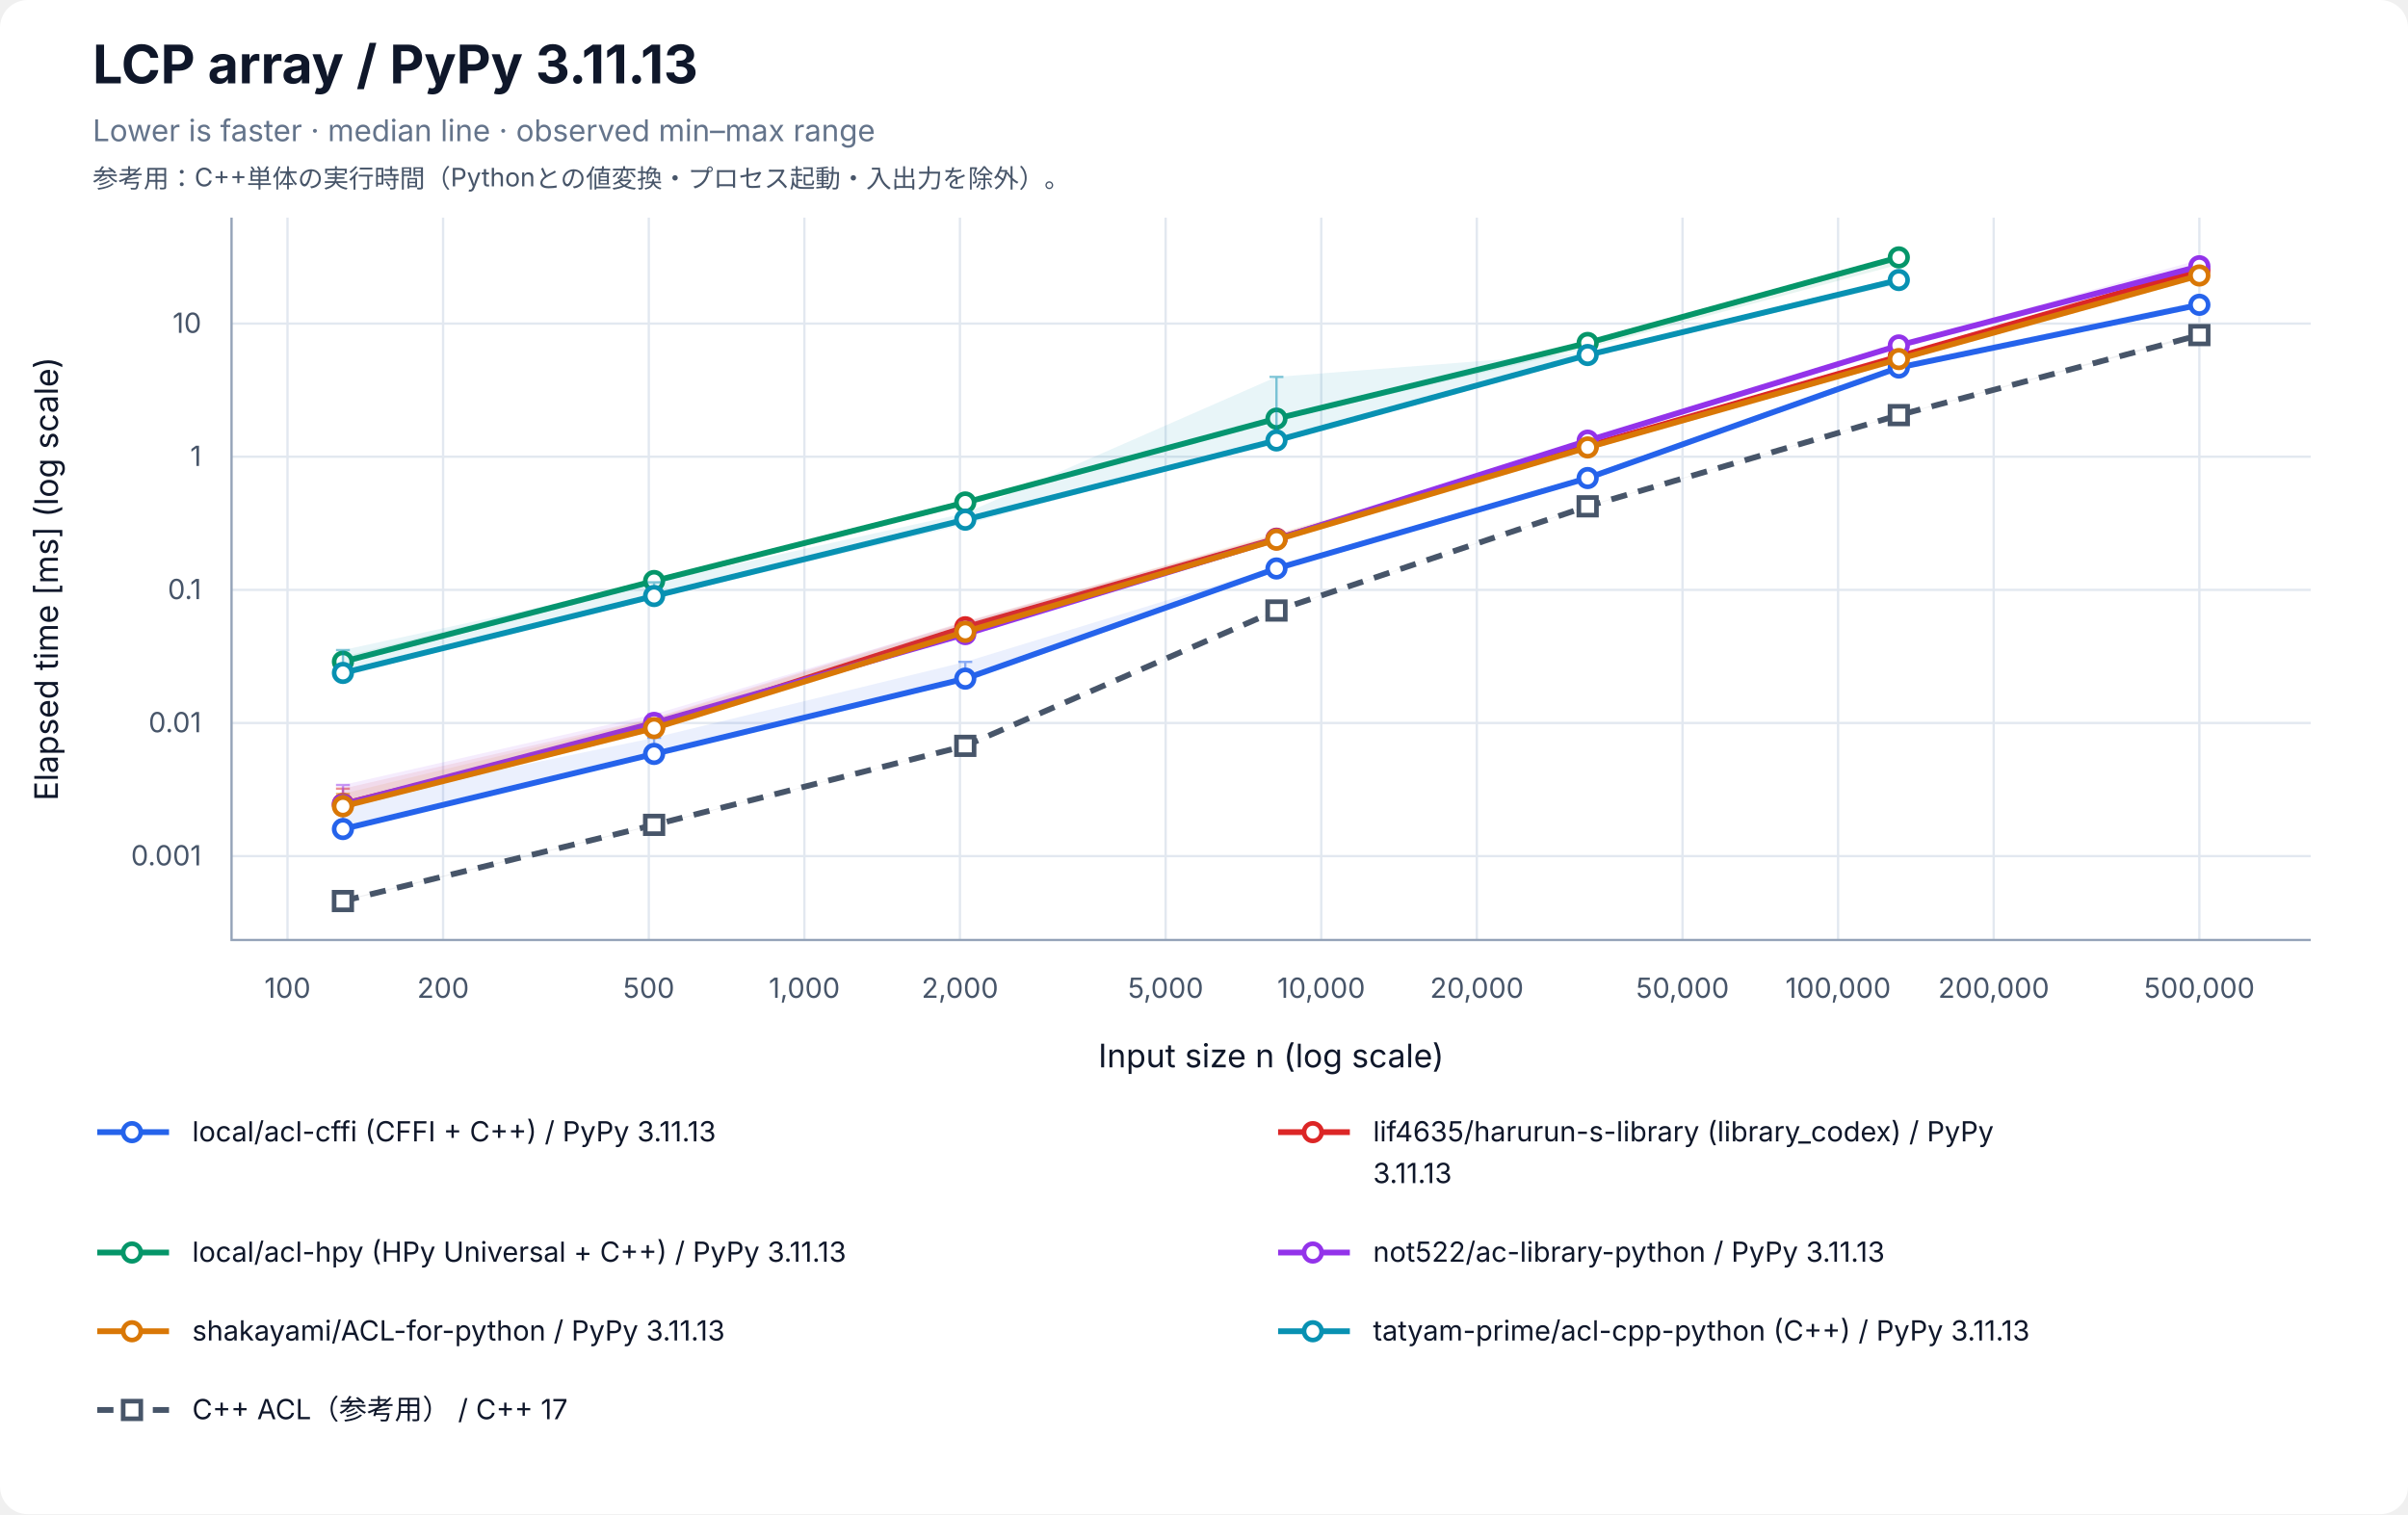
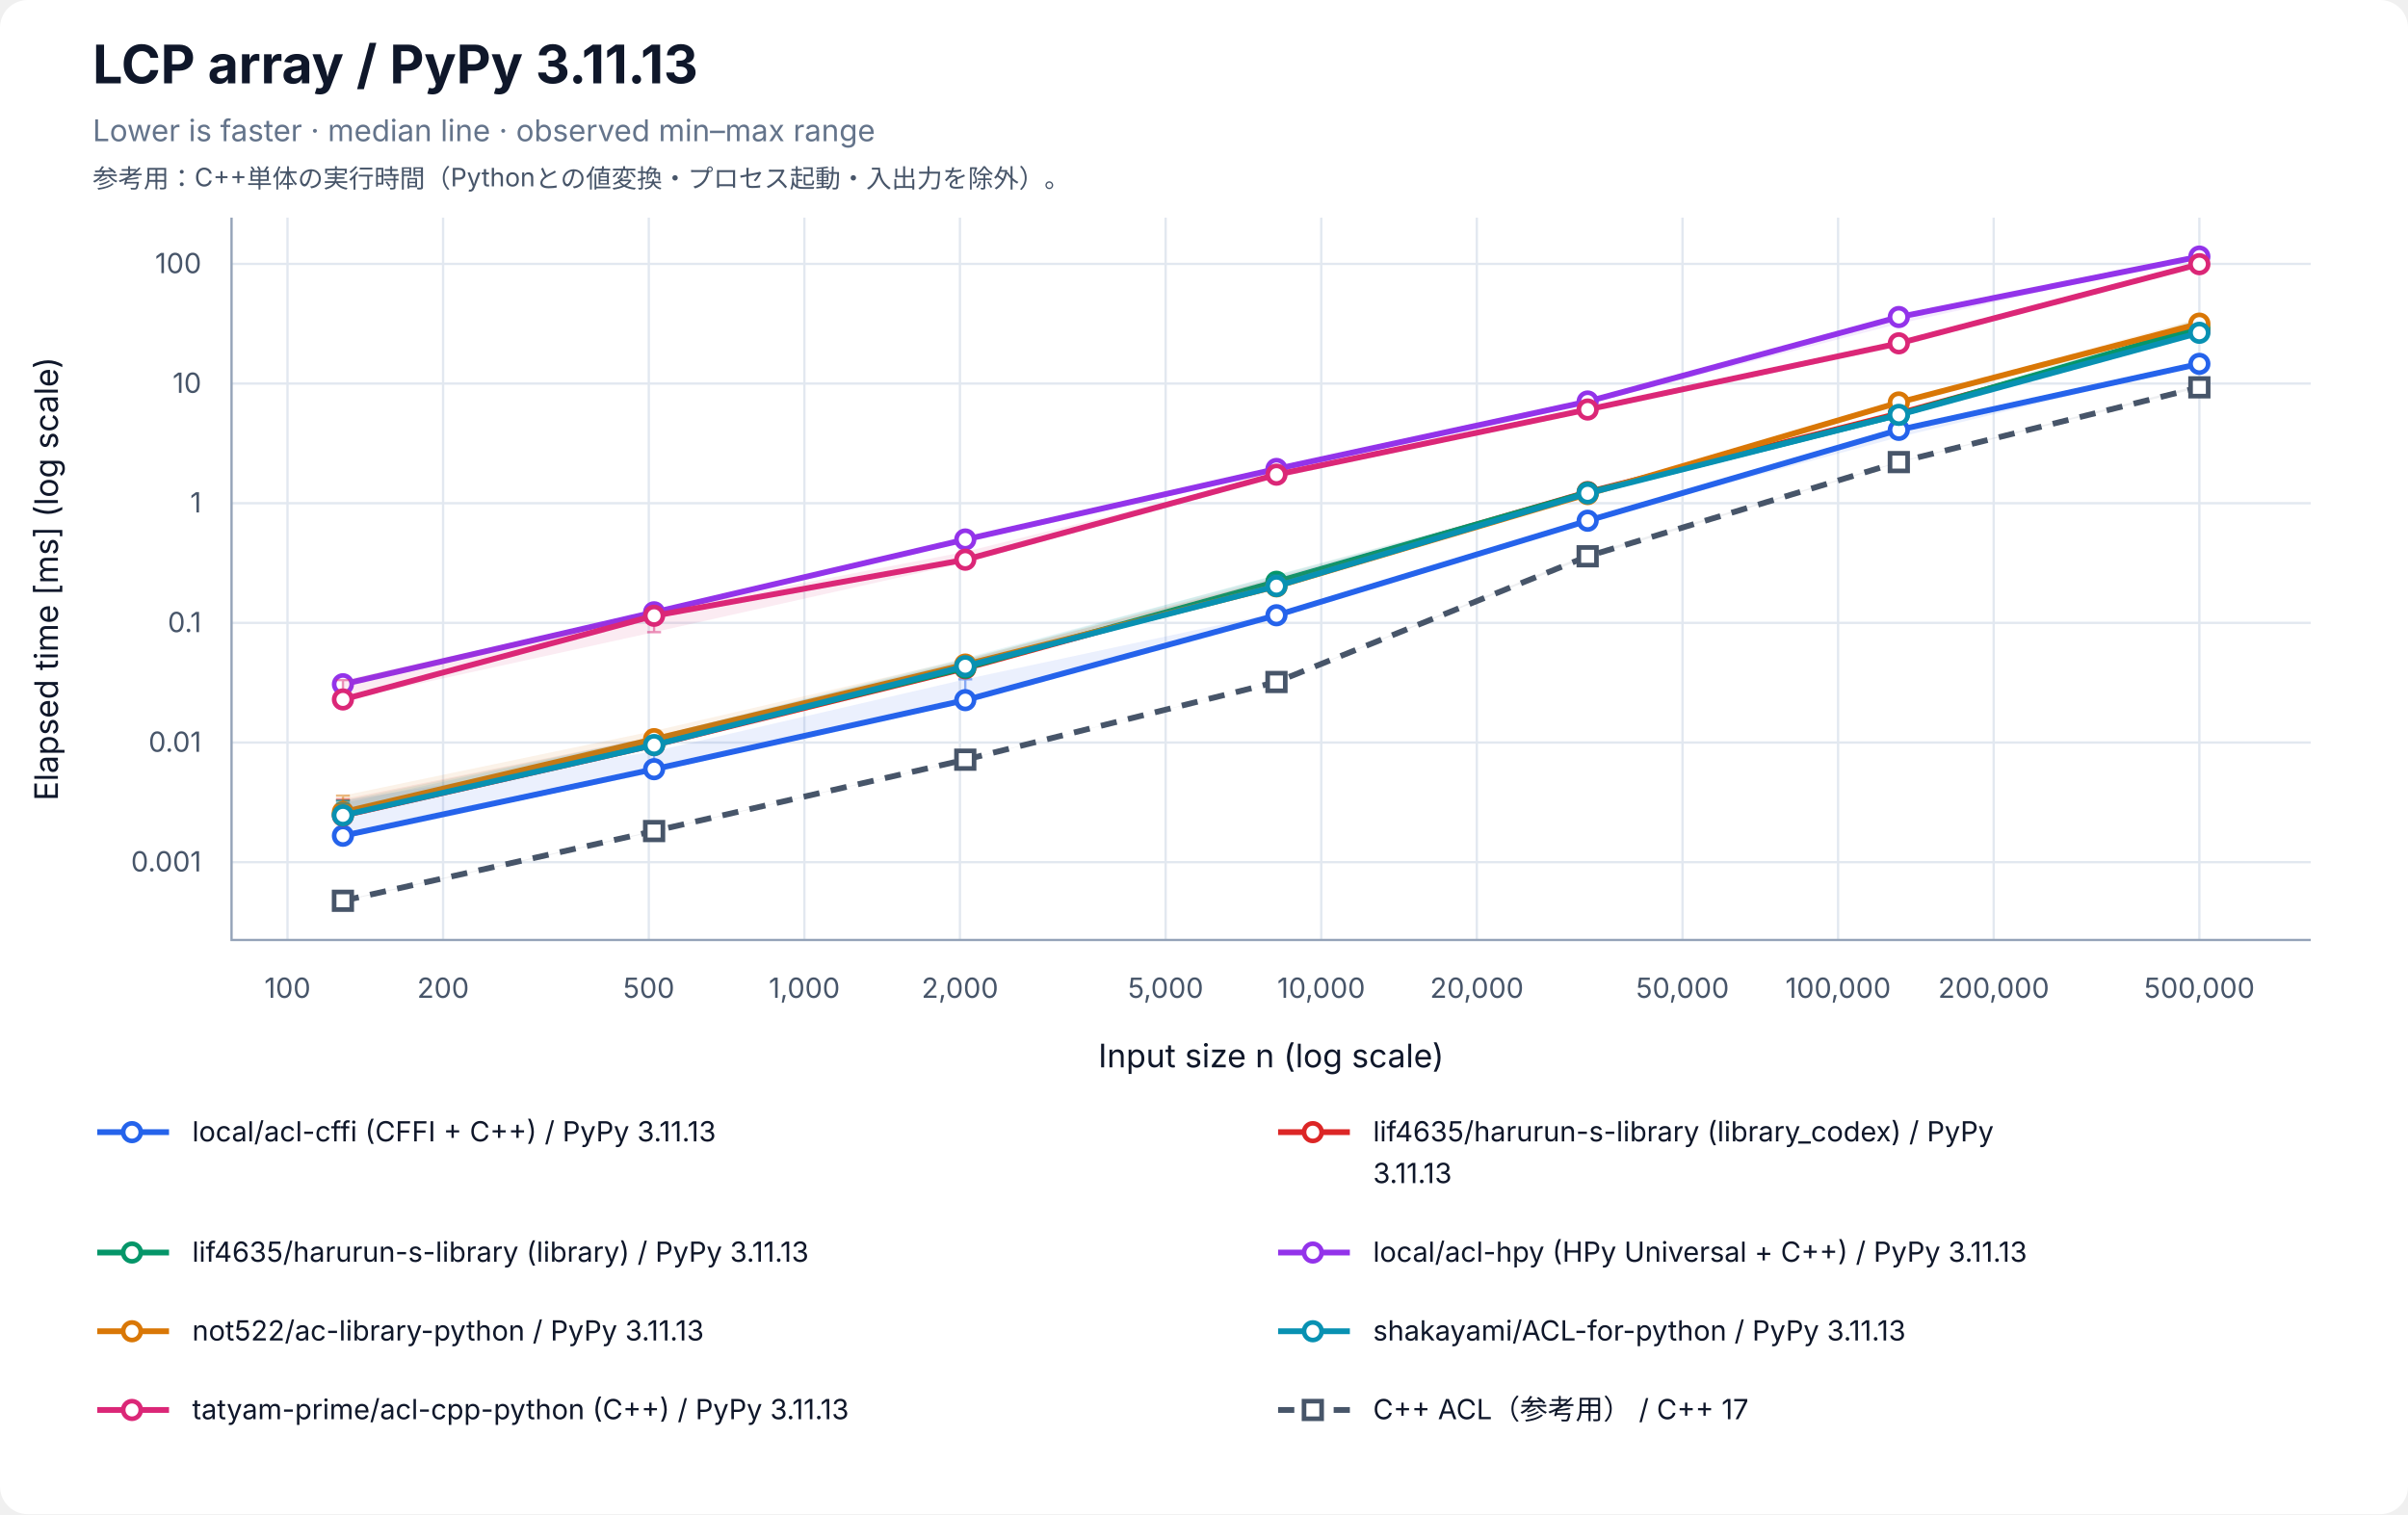
<svg xmlns="http://www.w3.org/2000/svg" width="1040" height="654" viewBox="0 0 1040 654" role="img" aria-labelledby="title desc">
  <rect width="100%" height="100%" rx="12" fill="white" />
  <g font-family="-apple-system, BlinkMacSystemFont, Segoe UI, sans-serif" fill="#0f172a">
    <text x="40" y="36" font-size="23" font-weight="700">LCP array / PyPy 3.11.13</text>
    <text x="40" y="61" font-size="13" fill="#64748b">Lower is faster · median line · observed min–max range</text>
    <text x="40" y="81" font-size="11" fill="#475569">参考用：C++単体の実行時間（Pythonとの値変換・プロセス起動・入出力を除外）。</text>
    <line x1="124.17" y1="94" x2="124.17" y2="406" stroke="#e2e8f0" />
    <text x="124.17" y="431" font-size="12" text-anchor="middle" fill="#475569">100</text>
    <line x1="191.37" y1="94" x2="191.37" y2="406" stroke="#e2e8f0" />
    <text x="191.37" y="431" font-size="12" text-anchor="middle" fill="#475569">200</text>
    <line x1="280.21" y1="94" x2="280.21" y2="406" stroke="#e2e8f0" />
    <text x="280.21" y="431" font-size="12" text-anchor="middle" fill="#475569">500</text>
    <line x1="347.40" y1="94" x2="347.40" y2="406" stroke="#e2e8f0" />
    <text x="347.40" y="431" font-size="12" text-anchor="middle" fill="#475569">1,000</text>
    <line x1="414.60" y1="94" x2="414.60" y2="406" stroke="#e2e8f0" />
    <text x="414.60" y="431" font-size="12" text-anchor="middle" fill="#475569">2,000</text>
    <line x1="503.43" y1="94" x2="503.43" y2="406" stroke="#e2e8f0" />
    <text x="503.43" y="431" font-size="12" text-anchor="middle" fill="#475569">5,000</text>
    <line x1="570.63" y1="94" x2="570.63" y2="406" stroke="#e2e8f0" />
    <text x="570.63" y="431" font-size="12" text-anchor="middle" fill="#475569">10,000</text>
    <line x1="637.83" y1="94" x2="637.83" y2="406" stroke="#e2e8f0" />
    <text x="637.83" y="431" font-size="12" text-anchor="middle" fill="#475569">20,000</text>
    <line x1="726.66" y1="94" x2="726.66" y2="406" stroke="#e2e8f0" />
    <text x="726.66" y="431" font-size="12" text-anchor="middle" fill="#475569">50,000</text>
    <line x1="793.86" y1="94" x2="793.86" y2="406" stroke="#e2e8f0" />
    <text x="793.86" y="431" font-size="12" text-anchor="middle" fill="#475569">100,000</text>
    <line x1="861.06" y1="94" x2="861.06" y2="406" stroke="#e2e8f0" />
    <text x="861.06" y="431" font-size="12" text-anchor="middle" fill="#475569">200,000</text>
    <line x1="949.89" y1="94" x2="949.89" y2="406" stroke="#e2e8f0" />
    <text x="949.89" y="431" font-size="12" text-anchor="middle" fill="#475569">500,000</text>
-     <line x1="100" y1="369.78" x2="998" y2="369.78" stroke="#e2e8f0" />
-     <text x="87" y="373.78" font-size="12" text-anchor="end" fill="#475569">0.001</text>
-     <line x1="100" y1="312.28" x2="998" y2="312.28" stroke="#e2e8f0" />
-     <text x="87" y="316.28" font-size="12" text-anchor="end" fill="#475569">0.01</text>
-     <line x1="100" y1="254.78" x2="998" y2="254.78" stroke="#e2e8f0" />
-     <text x="87" y="258.78" font-size="12" text-anchor="end" fill="#475569">0.1</text>
-     <line x1="100" y1="197.27" x2="998" y2="197.27" stroke="#e2e8f0" />
-     <text x="87" y="201.27" font-size="12" text-anchor="end" fill="#475569">1</text>
-     <line x1="100" y1="139.77" x2="998" y2="139.77" stroke="#e2e8f0" />
-     <text x="87" y="143.77" font-size="12" text-anchor="end" fill="#475569">10</text>
+     <line x1="100" y1="372.40" x2="998" y2="372.40" stroke="#e2e8f0" />
+     <text x="87" y="376.40" font-size="12" text-anchor="end" fill="#475569">0.001</text>
+     <line x1="100" y1="320.72" x2="998" y2="320.72" stroke="#e2e8f0" />
+     <text x="87" y="324.72" font-size="12" text-anchor="end" fill="#475569">0.01</text>
+     <line x1="100" y1="269.03" x2="998" y2="269.03" stroke="#e2e8f0" />
+     <text x="87" y="273.03" font-size="12" text-anchor="end" fill="#475569">0.1</text>
+     <line x1="100" y1="217.35" x2="998" y2="217.35" stroke="#e2e8f0" />
+     <text x="87" y="221.35" font-size="12" text-anchor="end" fill="#475569">1</text>
+     <line x1="100" y1="165.67" x2="998" y2="165.67" stroke="#e2e8f0" />
+     <text x="87" y="169.67" font-size="12" text-anchor="end" fill="#475569">10</text>
+     <line x1="100" y1="113.99" x2="998" y2="113.99" stroke="#e2e8f0" />
+     <text x="87" y="117.99" font-size="12" text-anchor="end" fill="#475569">100</text>
    <path d="M100 94 V406 H998" fill="none" stroke="#94a3b8" />
    <text x="549" y="461" font-size="14" text-anchor="middle">Input size n (log scale)</text>
    <text transform="translate(25 250) rotate(-90)" font-size="14" text-anchor="middle">Elapsed time [ms] (log scale)</text>
-     <polygon points="148.11,346.54 282.50,318.67 416.90,285.88 551.30,244.83 685.70,206.06 820.09,157.44 949.89,130.05 949.89,131.94 820.09,160.08 685.70,206.79 551.30,245.66 416.90,293.70 282.50,325.73 148.11,358.17" fill="#2563eb" fill-opacity="0.09" />
-     <path d="M148.11,346.54 V358.17 M145.11,346.54 H151.11 M145.11,358.17 H151.11" stroke="#2563eb" stroke-opacity="0.5" fill="none" />
-     <path d="M282.50,318.67 V325.73 M279.50,318.67 H285.50 M279.50,325.73 H285.50" stroke="#2563eb" stroke-opacity="0.5" fill="none" />
-     <path d="M416.90,285.88 V293.70 M413.90,285.88 H419.90 M413.90,293.70 H419.90" stroke="#2563eb" stroke-opacity="0.5" fill="none" />
-     <path d="M551.30,244.83 V245.66 M548.30,244.83 H554.30 M548.30,245.66 H554.30" stroke="#2563eb" stroke-opacity="0.5" fill="none" />
-     <path d="M685.70,206.06 V206.79 M682.70,206.06 H688.70 M682.70,206.79 H688.70" stroke="#2563eb" stroke-opacity="0.5" fill="none" />
-     <path d="M820.09,157.44 V160.08 M817.09,157.44 H823.09 M817.09,160.08 H823.09" stroke="#2563eb" stroke-opacity="0.5" fill="none" />
-     <path d="M949.89,130.05 V131.94 M946.89,130.05 H952.89 M946.89,131.94 H952.89" stroke="#2563eb" stroke-opacity="0.5" fill="none" />
-     <polyline points="148.11,358.08 282.50,325.64 416.90,293.12 551.30,245.54 685.70,206.48 820.09,158.74 949.89,131.65" fill="none" stroke="#2563eb" stroke-width="2.5" />
-     <circle cx="148.11" cy="358.08" r="3.8" fill="white" stroke="#2563eb" stroke-width="2" />
-     <circle cx="282.50" cy="325.64" r="3.8" fill="white" stroke="#2563eb" stroke-width="2" />
-     <circle cx="416.90" cy="293.12" r="3.8" fill="white" stroke="#2563eb" stroke-width="2" />
-     <circle cx="551.30" cy="245.54" r="3.8" fill="white" stroke="#2563eb" stroke-width="2" />
-     <circle cx="685.70" cy="206.48" r="3.8" fill="white" stroke="#2563eb" stroke-width="2" />
-     <circle cx="820.09" cy="158.74" r="3.8" fill="white" stroke="#2563eb" stroke-width="2" />
-     <circle cx="949.89" cy="131.65" r="3.8" fill="white" stroke="#2563eb" stroke-width="2" />
-     <polygon points="148.11,340.64 282.50,310.02 416.90,268.31 551.30,230.93 685.70,192.06 820.09,153.24 949.89,114.20 949.89,119.81 820.09,154.14 685.70,192.96 551.30,232.83 416.90,272.68 282.50,314.31 148.11,347.39" fill="#dc2626" fill-opacity="0.09" />
-     <path d="M148.11,340.64 V347.39 M145.11,340.64 H151.11 M145.11,347.39 H151.11" stroke="#dc2626" stroke-opacity="0.5" fill="none" />
-     <path d="M282.50,310.02 V314.31 M279.50,310.02 H285.50 M279.50,314.31 H285.50" stroke="#dc2626" stroke-opacity="0.5" fill="none" />
-     <path d="M416.90,268.31 V272.68 M413.90,268.31 H419.90 M413.90,272.68 H419.90" stroke="#dc2626" stroke-opacity="0.5" fill="none" />
-     <path d="M551.30,230.93 V232.83 M548.30,230.93 H554.30 M548.30,232.83 H554.30" stroke="#dc2626" stroke-opacity="0.5" fill="none" />
-     <path d="M685.70,192.06 V192.96 M682.70,192.06 H688.70 M682.70,192.96 H688.70" stroke="#dc2626" stroke-opacity="0.5" fill="none" />
-     <path d="M820.09,153.24 V154.14 M817.09,153.24 H823.09 M817.09,154.14 H823.09" stroke="#dc2626" stroke-opacity="0.5" fill="none" />
-     <path d="M949.89,114.20 V119.81 M946.89,114.20 H952.89 M946.89,119.81 H952.89" stroke="#dc2626" stroke-opacity="0.5" fill="none" />
-     <polyline points="148.11,347.25 282.50,314.03 416.90,270.93 551.30,232.67 685.70,192.66 820.09,153.96 949.89,116.65" fill="none" stroke="#dc2626" stroke-width="2.5" />
-     <circle cx="148.11" cy="347.25" r="3.8" fill="white" stroke="#dc2626" stroke-width="2" />
-     <circle cx="282.50" cy="314.03" r="3.8" fill="white" stroke="#dc2626" stroke-width="2" />
-     <circle cx="416.90" cy="270.93" r="3.8" fill="white" stroke="#dc2626" stroke-width="2" />
-     <circle cx="551.30" cy="232.67" r="3.8" fill="white" stroke="#dc2626" stroke-width="2" />
-     <circle cx="685.70" cy="192.66" r="3.8" fill="white" stroke="#dc2626" stroke-width="2" />
-     <circle cx="820.09" cy="153.96" r="3.8" fill="white" stroke="#dc2626" stroke-width="2" />
-     <circle cx="949.89" cy="116.65" r="3.8" fill="white" stroke="#dc2626" stroke-width="2" />
-     <polygon points="148.11,283.74 282.50,249.96 416.90,216.79 551.30,180.67 685.70,147.25 820.09,110.71 820.09,114.26 685.70,150.37 551.30,181.77 416.90,217.47 282.50,251.23 148.11,285.83" fill="#059669" fill-opacity="0.09" />
-     <path d="M148.11,283.74 V285.83 M145.11,283.74 H151.11 M145.11,285.83 H151.11" stroke="#059669" stroke-opacity="0.5" fill="none" />
-     <path d="M282.50,249.96 V251.23 M279.50,249.96 H285.50 M279.50,251.23 H285.50" stroke="#059669" stroke-opacity="0.5" fill="none" />
-     <path d="M416.90,216.79 V217.47 M413.90,216.79 H419.90 M413.90,217.47 H419.90" stroke="#059669" stroke-opacity="0.5" fill="none" />
-     <path d="M551.30,180.67 V181.77 M548.30,180.67 H554.30 M548.30,181.77 H554.30" stroke="#059669" stroke-opacity="0.5" fill="none" />
-     <path d="M685.70,147.25 V150.37 M682.70,147.25 H688.70 M682.70,150.37 H688.70" stroke="#059669" stroke-opacity="0.5" fill="none" />
-     <path d="M820.09,110.71 V114.26 M817.09,110.71 H823.09 M817.09,114.26 H823.09" stroke="#059669" stroke-opacity="0.5" fill="none" />
-     <polyline points="148.11,285.79 282.50,250.95 416.90,217.03 551.30,180.82 685.70,148.13 820.09,111.18" fill="none" stroke="#059669" stroke-width="2.5" />
-     <circle cx="148.11" cy="285.79" r="3.8" fill="white" stroke="#059669" stroke-width="2" />
-     <circle cx="282.50" cy="250.95" r="3.8" fill="white" stroke="#059669" stroke-width="2" />
-     <circle cx="416.90" cy="217.03" r="3.8" fill="white" stroke="#059669" stroke-width="2" />
-     <circle cx="551.30" cy="180.82" r="3.8" fill="white" stroke="#059669" stroke-width="2" />
-     <circle cx="685.70" cy="148.13" r="3.8" fill="white" stroke="#059669" stroke-width="2" />
-     <circle cx="820.09" cy="111.18" r="3.8" fill="white" stroke="#059669" stroke-width="2" />
-     <polygon points="148.11,339.05 282.50,308.52 416.90,268.63 551.30,231.13 685.70,190.02 820.09,148.57 949.89,112.19 949.89,115.67 820.09,149.31 685.70,190.36 551.30,233.09 416.90,274.35 282.50,312.45 148.11,347.46" fill="#9333ea" fill-opacity="0.09" />
-     <path d="M148.11,339.05 V347.46 M145.11,339.05 H151.11 M145.11,347.46 H151.11" stroke="#9333ea" stroke-opacity="0.5" fill="none" />
-     <path d="M282.50,308.52 V312.45 M279.50,308.52 H285.50 M279.50,312.45 H285.50" stroke="#9333ea" stroke-opacity="0.5" fill="none" />
-     <path d="M416.90,268.63 V274.35 M413.90,268.63 H419.90 M413.90,274.35 H419.90" stroke="#9333ea" stroke-opacity="0.5" fill="none" />
-     <path d="M551.30,231.13 V233.09 M548.30,231.13 H554.30 M548.30,233.09 H554.30" stroke="#9333ea" stroke-opacity="0.5" fill="none" />
-     <path d="M685.70,190.02 V190.36 M682.70,190.02 H688.70 M682.70,190.36 H688.70" stroke="#9333ea" stroke-opacity="0.5" fill="none" />
-     <path d="M820.09,148.57 V149.31 M817.09,148.57 H823.09 M817.09,149.31 H823.09" stroke="#9333ea" stroke-opacity="0.5" fill="none" />
-     <path d="M949.89,112.19 V115.67 M946.89,112.19 H952.89 M946.89,115.67 H952.89" stroke="#9333ea" stroke-opacity="0.5" fill="none" />
-     <polyline points="148.11,347.41 282.50,312.24 416.90,273.88 551.30,232.90 685.70,190.32 820.09,149.21 949.89,115.01" fill="none" stroke="#9333ea" stroke-width="2.5" />
-     <circle cx="148.11" cy="347.41" r="3.8" fill="white" stroke="#9333ea" stroke-width="2" />
-     <circle cx="282.50" cy="312.24" r="3.8" fill="white" stroke="#9333ea" stroke-width="2" />
-     <circle cx="416.90" cy="273.88" r="3.8" fill="white" stroke="#9333ea" stroke-width="2" />
-     <circle cx="551.30" cy="232.90" r="3.8" fill="white" stroke="#9333ea" stroke-width="2" />
-     <circle cx="685.70" cy="190.32" r="3.8" fill="white" stroke="#9333ea" stroke-width="2" />
-     <circle cx="820.09" cy="149.21" r="3.8" fill="white" stroke="#9333ea" stroke-width="2" />
-     <circle cx="949.89" cy="115.01" r="3.8" fill="white" stroke="#9333ea" stroke-width="2" />
-     <polygon points="148.11,342.85 282.50,310.45 416.90,268.83 551.30,230.27 685.70,192.86 820.09,155.01 949.89,118.44 949.89,119.83 820.09,155.27 685.70,193.37 551.30,233.51 416.90,274.08 282.50,314.58 148.11,348.45" fill="#d97706" fill-opacity="0.09" />
-     <path d="M148.11,342.85 V348.45 M145.11,342.85 H151.11 M145.11,348.45 H151.11" stroke="#d97706" stroke-opacity="0.5" fill="none" />
-     <path d="M282.50,310.45 V314.58 M279.50,310.45 H285.50 M279.50,314.58 H285.50" stroke="#d97706" stroke-opacity="0.5" fill="none" />
-     <path d="M416.90,268.83 V274.08 M413.90,268.83 H419.90 M413.90,274.08 H419.90" stroke="#d97706" stroke-opacity="0.5" fill="none" />
-     <path d="M551.30,230.27 V233.51 M548.30,230.27 H554.30 M548.30,233.51 H554.30" stroke="#d97706" stroke-opacity="0.5" fill="none" />
-     <path d="M685.70,192.86 V193.37 M682.70,192.86 H688.70 M682.70,193.37 H688.70" stroke="#d97706" stroke-opacity="0.5" fill="none" />
-     <path d="M820.09,155.01 V155.27 M817.09,155.01 H823.09 M817.09,155.27 H823.09" stroke="#d97706" stroke-opacity="0.5" fill="none" />
-     <path d="M949.89,118.44 V119.83 M946.89,118.44 H952.89 M946.89,119.83 H952.89" stroke="#d97706" stroke-opacity="0.5" fill="none" />
-     <polyline points="148.11,348.27 282.50,314.49 416.90,272.90 551.30,233.11 685.70,193.26 820.09,155.09 949.89,118.98" fill="none" stroke="#d97706" stroke-width="2.5" />
-     <circle cx="148.11" cy="348.27" r="3.8" fill="white" stroke="#d97706" stroke-width="2" />
-     <circle cx="282.50" cy="314.49" r="3.8" fill="white" stroke="#d97706" stroke-width="2" />
-     <circle cx="416.90" cy="272.90" r="3.8" fill="white" stroke="#d97706" stroke-width="2" />
-     <circle cx="551.30" cy="233.11" r="3.8" fill="white" stroke="#d97706" stroke-width="2" />
-     <circle cx="685.70" cy="193.26" r="3.8" fill="white" stroke="#d97706" stroke-width="2" />
-     <circle cx="820.09" cy="155.09" r="3.8" fill="white" stroke="#d97706" stroke-width="2" />
-     <circle cx="949.89" cy="118.98" r="3.8" fill="white" stroke="#d97706" stroke-width="2" />
-     <polygon points="148.11,280.78 282.50,251.51 416.90,221.66 551.30,162.79 685.70,152.36 820.09,119.72 820.09,122.76 685.70,153.63 551.30,190.51 416.90,226.49 282.50,258.55 148.11,290.90" fill="#0891b2" fill-opacity="0.09" />
-     <path d="M148.11,280.78 V290.90 M145.11,280.78 H151.11 M145.11,290.90 H151.11" stroke="#0891b2" stroke-opacity="0.5" fill="none" />
-     <path d="M282.50,251.51 V258.55 M279.50,251.51 H285.50 M279.50,258.55 H285.50" stroke="#0891b2" stroke-opacity="0.5" fill="none" />
-     <path d="M416.90,221.66 V226.49 M413.90,221.66 H419.90 M413.90,226.49 H419.90" stroke="#0891b2" stroke-opacity="0.5" fill="none" />
-     <path d="M551.30,162.79 V190.51 M548.30,162.79 H554.30 M548.30,190.51 H554.30" stroke="#0891b2" stroke-opacity="0.5" fill="none" />
-     <path d="M685.70,152.36 V153.63 M682.70,152.36 H688.70 M682.70,153.63 H688.70" stroke="#0891b2" stroke-opacity="0.5" fill="none" />
-     <path d="M820.09,119.72 V122.76 M817.09,119.72 H823.09 M817.09,122.76 H823.09" stroke="#0891b2" stroke-opacity="0.5" fill="none" />
-     <polyline points="148.11,290.65 282.50,257.44 416.90,224.46 551.30,190.23 685.70,153.34 820.09,120.95" fill="none" stroke="#0891b2" stroke-width="2.5" />
-     <circle cx="148.11" cy="290.65" r="3.8" fill="white" stroke="#0891b2" stroke-width="2" />
-     <circle cx="282.50" cy="257.44" r="3.8" fill="white" stroke="#0891b2" stroke-width="2" />
-     <circle cx="416.90" cy="224.46" r="3.8" fill="white" stroke="#0891b2" stroke-width="2" />
-     <circle cx="551.30" cy="190.23" r="3.8" fill="white" stroke="#0891b2" stroke-width="2" />
-     <circle cx="685.70" cy="153.34" r="3.8" fill="white" stroke="#0891b2" stroke-width="2" />
-     <circle cx="820.09" cy="120.95" r="3.8" fill="white" stroke="#0891b2" stroke-width="2" />
-     <polygon points="148.11,388.76 282.50,356.18 416.90,322.06 551.30,263.61 685.70,218.44 820.09,179.09 949.89,143.93 949.89,144.83 820.09,179.34 685.70,218.73 551.30,263.79 416.90,322.20 282.50,356.53 148.11,389.29" fill="#475569" fill-opacity="0.09" />
-     <path d="M148.11,388.76 V389.29 M145.11,388.76 H151.11 M145.11,389.29 H151.11" stroke="#475569" stroke-opacity="0.5" fill="none" />
-     <path d="M282.50,356.18 V356.53 M279.50,356.18 H285.50 M279.50,356.53 H285.50" stroke="#475569" stroke-opacity="0.5" fill="none" />
-     <path d="M416.90,322.06 V322.20 M413.90,322.06 H419.90 M413.90,322.20 H419.90" stroke="#475569" stroke-opacity="0.5" fill="none" />
-     <path d="M551.30,263.61 V263.79 M548.30,263.61 H554.30 M548.30,263.79 H554.30" stroke="#475569" stroke-opacity="0.5" fill="none" />
-     <path d="M685.70,218.44 V218.73 M682.70,218.44 H688.70 M682.70,218.73 H688.70" stroke="#475569" stroke-opacity="0.5" fill="none" />
-     <path d="M820.09,179.09 V179.34 M817.09,179.09 H823.09 M817.09,179.34 H823.09" stroke="#475569" stroke-opacity="0.5" fill="none" />
-     <path d="M949.89,143.93 V144.83 M946.89,143.93 H952.89 M946.89,144.83 H952.89" stroke="#475569" stroke-opacity="0.5" fill="none" />
-     <polyline points="148.11,389.18 282.50,356.28 416.90,322.15 551.30,263.70 685.70,218.69 820.09,179.30 949.89,144.73" fill="none" stroke="#475569" stroke-width="2.5" stroke-dasharray="7 5" />
-     <rect x="144.31" y="385.38" width="7.6" height="7.6" fill="white" stroke="#475569" stroke-width="2" />
-     <rect x="278.70" y="352.48" width="7.6" height="7.6" fill="white" stroke="#475569" stroke-width="2" />
-     <rect x="413.10" y="318.35" width="7.6" height="7.6" fill="white" stroke="#475569" stroke-width="2" />
-     <rect x="547.50" y="259.90" width="7.6" height="7.6" fill="white" stroke="#475569" stroke-width="2" />
-     <rect x="681.90" y="214.89" width="7.6" height="7.6" fill="white" stroke="#475569" stroke-width="2" />
-     <rect x="816.29" y="175.50" width="7.6" height="7.6" fill="white" stroke="#475569" stroke-width="2" />
-     <rect x="946.09" y="140.93" width="7.6" height="7.6" fill="white" stroke="#475569" stroke-width="2" />
+     <polygon points="148.11,345.78 282.50,324.50 416.90,293.41 551.30,264.65 685.70,224.59 820.09,185.50 949.89,156.84 949.89,157.47 820.09,188.83 685.70,225.15 551.30,266.34 416.90,302.73 282.50,332.32 148.11,361.47" fill="#2563eb" fill-opacity="0.09" />
+     <path d="M148.11,345.78 V361.47 M145.11,345.78 H151.11 M145.11,361.47 H151.11" stroke="#2563eb" stroke-opacity="0.5" fill="none" />
+     <path d="M282.50,324.50 V332.32 M279.50,324.50 H285.50 M279.50,332.32 H285.50" stroke="#2563eb" stroke-opacity="0.5" fill="none" />
+     <path d="M416.90,293.41 V302.73 M413.90,293.41 H419.90 M413.90,302.73 H419.90" stroke="#2563eb" stroke-opacity="0.5" fill="none" />
+     <path d="M551.30,264.65 V266.34 M548.30,264.65 H554.30 M548.30,266.34 H554.30" stroke="#2563eb" stroke-opacity="0.5" fill="none" />
+     <path d="M685.70,224.59 V225.15 M682.70,224.59 H688.70 M682.70,225.15 H688.70" stroke="#2563eb" stroke-opacity="0.5" fill="none" />
+     <path d="M820.09,185.50 V188.83 M817.09,185.50 H823.09 M817.09,188.83 H823.09" stroke="#2563eb" stroke-opacity="0.5" fill="none" />
+     <path d="M949.89,156.84 V157.47 M946.89,156.84 H952.89 M946.89,157.47 H952.89" stroke="#2563eb" stroke-opacity="0.5" fill="none" />
+     <polyline points="148.11,360.98 282.50,332.23 416.90,302.41 551.30,265.75 685.70,224.91 820.09,185.67 949.89,157.16" fill="none" stroke="#2563eb" stroke-width="2.5" />
+     <circle cx="148.11" cy="360.98" r="3.8" fill="white" stroke="#2563eb" stroke-width="2" />
+     <circle cx="282.50" cy="332.23" r="3.8" fill="white" stroke="#2563eb" stroke-width="2" />
+     <circle cx="416.90" cy="302.41" r="3.8" fill="white" stroke="#2563eb" stroke-width="2" />
+     <circle cx="551.30" cy="265.75" r="3.8" fill="white" stroke="#2563eb" stroke-width="2" />
+     <circle cx="685.70" cy="224.91" r="3.8" fill="white" stroke="#2563eb" stroke-width="2" />
+     <circle cx="820.09" cy="185.67" r="3.8" fill="white" stroke="#2563eb" stroke-width="2" />
+     <circle cx="949.89" cy="157.16" r="3.8" fill="white" stroke="#2563eb" stroke-width="2" />
+     <polygon points="148.11,345.22 282.50,318.10 416.90,285.22 551.30,249.37 685.70,212.03 820.09,178.40 949.89,142.48 949.89,143.44 820.09,178.75 685.70,212.72 551.30,252.23 416.90,288.99 282.50,321.88 148.11,352.36" fill="#dc2626" fill-opacity="0.09" />
+     <path d="M148.11,345.22 V352.36 M145.11,345.22 H151.11 M145.11,352.36 H151.11" stroke="#dc2626" stroke-opacity="0.5" fill="none" />
+     <path d="M282.50,318.10 V321.88 M279.50,318.10 H285.50 M279.50,321.88 H285.50" stroke="#dc2626" stroke-opacity="0.5" fill="none" />
+     <path d="M416.90,285.22 V288.99 M413.90,285.22 H419.90 M413.90,288.99 H419.90" stroke="#dc2626" stroke-opacity="0.5" fill="none" />
+     <path d="M551.30,249.37 V252.23 M548.30,249.37 H554.30 M548.30,252.23 H554.30" stroke="#dc2626" stroke-opacity="0.5" fill="none" />
+     <path d="M685.70,212.03 V212.72 M682.70,212.03 H688.70 M682.70,212.72 H688.70" stroke="#dc2626" stroke-opacity="0.5" fill="none" />
+     <path d="M820.09,178.40 V178.75 M817.09,178.40 H823.09 M817.09,178.75 H823.09" stroke="#dc2626" stroke-opacity="0.5" fill="none" />
+     <path d="M949.89,142.48 V143.44 M946.89,142.48 H952.89 M946.89,143.44 H952.89" stroke="#dc2626" stroke-opacity="0.5" fill="none" />
+     <polyline points="148.11,352.27 282.50,321.79 416.90,288.67 551.30,251.69 685.70,212.55 820.09,178.56 949.89,142.89" fill="none" stroke="#dc2626" stroke-width="2.5" />
+     <circle cx="148.11" cy="352.27" r="3.8" fill="white" stroke="#dc2626" stroke-width="2" />
+     <circle cx="282.50" cy="321.79" r="3.8" fill="white" stroke="#dc2626" stroke-width="2" />
+     <circle cx="416.90" cy="288.67" r="3.8" fill="white" stroke="#dc2626" stroke-width="2" />
+     <circle cx="551.30" cy="251.69" r="3.8" fill="white" stroke="#dc2626" stroke-width="2" />
+     <circle cx="685.70" cy="212.55" r="3.8" fill="white" stroke="#dc2626" stroke-width="2" />
+     <circle cx="820.09" cy="178.56" r="3.8" fill="white" stroke="#dc2626" stroke-width="2" />
+     <circle cx="949.89" cy="142.89" r="3.8" fill="white" stroke="#dc2626" stroke-width="2" />
+     <polygon points="148.11,345.84 282.50,318.20 416.90,284.87 551.30,248.28 685.70,212.21 820.09,178.84 949.89,137.60 949.89,143.19 820.09,179.37 685.70,212.96 551.30,252.12 416.90,288.72 282.50,321.40 148.11,351.89" fill="#059669" fill-opacity="0.09" />
+     <path d="M148.11,345.84 V351.89 M145.11,345.84 H151.11 M145.11,351.89 H151.11" stroke="#059669" stroke-opacity="0.5" fill="none" />
+     <path d="M282.50,318.20 V321.40 M279.50,318.20 H285.50 M279.50,321.40 H285.50" stroke="#059669" stroke-opacity="0.5" fill="none" />
+     <path d="M416.90,284.87 V288.72 M413.90,284.87 H419.90 M413.90,288.72 H419.90" stroke="#059669" stroke-opacity="0.5" fill="none" />
+     <path d="M551.30,248.28 V252.12 M548.30,248.28 H554.30 M548.30,252.12 H554.30" stroke="#059669" stroke-opacity="0.5" fill="none" />
+     <path d="M685.70,212.21 V212.96 M682.70,212.21 H688.70 M682.70,212.96 H688.70" stroke="#059669" stroke-opacity="0.5" fill="none" />
+     <path d="M820.09,178.84 V179.37 M817.09,178.84 H823.09 M817.09,179.37 H823.09" stroke="#059669" stroke-opacity="0.5" fill="none" />
+     <path d="M949.89,137.60 V143.19 M946.89,137.60 H952.89 M946.89,143.19 H952.89" stroke="#059669" stroke-opacity="0.5" fill="none" />
+     <polyline points="148.11,351.77 282.50,321.36 416.90,288.38 551.30,251.29 685.70,212.74 820.09,179.11 949.89,141.44" fill="none" stroke="#059669" stroke-width="2.5" />
+     <circle cx="148.11" cy="351.77" r="3.8" fill="white" stroke="#059669" stroke-width="2" />
+     <circle cx="282.50" cy="321.36" r="3.8" fill="white" stroke="#059669" stroke-width="2" />
+     <circle cx="416.90" cy="288.38" r="3.8" fill="white" stroke="#059669" stroke-width="2" />
+     <circle cx="551.30" cy="251.29" r="3.8" fill="white" stroke="#059669" stroke-width="2" />
+     <circle cx="685.70" cy="212.74" r="3.8" fill="white" stroke="#059669" stroke-width="2" />
+     <circle cx="820.09" cy="179.11" r="3.8" fill="white" stroke="#059669" stroke-width="2" />
+     <circle cx="949.89" cy="141.44" r="3.8" fill="white" stroke="#059669" stroke-width="2" />
+     <polygon points="148.11,294.14 282.50,263.58 416.90,232.80 551.30,201.89 685.70,173.33 820.09,136.66 949.89,110.71 949.89,110.91 820.09,139.84 685.70,174.46 551.30,204.11 416.90,233.41 282.50,264.96 148.11,296.14" fill="#9333ea" fill-opacity="0.09" />
+     <path d="M148.11,294.14 V296.14 M145.11,294.14 H151.11 M145.11,296.14 H151.11" stroke="#9333ea" stroke-opacity="0.5" fill="none" />
+     <path d="M282.50,263.58 V264.96 M279.50,263.58 H285.50 M279.50,264.96 H285.50" stroke="#9333ea" stroke-opacity="0.5" fill="none" />
+     <path d="M416.90,232.80 V233.41 M413.90,232.80 H419.90 M413.90,233.41 H419.90" stroke="#9333ea" stroke-opacity="0.5" fill="none" />
+     <path d="M551.30,201.89 V204.11 M548.30,201.89 H554.30 M548.30,204.11 H554.30" stroke="#9333ea" stroke-opacity="0.5" fill="none" />
+     <path d="M685.70,173.33 V174.46 M682.70,173.33 H688.70 M682.70,174.46 H688.70" stroke="#9333ea" stroke-opacity="0.5" fill="none" />
+     <path d="M820.09,136.66 V139.84 M817.09,136.66 H823.09 M817.09,139.84 H823.09" stroke="#9333ea" stroke-opacity="0.5" fill="none" />
+     <path d="M949.89,110.71 V110.91 M946.89,110.71 H952.89 M946.89,110.91 H952.89" stroke="#9333ea" stroke-opacity="0.5" fill="none" />
+     <polyline points="148.11,295.54 282.50,264.47 416.90,233.02 551.30,202.55 685.70,173.42 820.09,136.93 949.89,110.83" fill="none" stroke="#9333ea" stroke-width="2.5" />
+     <circle cx="148.11" cy="295.54" r="3.8" fill="white" stroke="#9333ea" stroke-width="2" />
+     <circle cx="282.50" cy="264.47" r="3.8" fill="white" stroke="#9333ea" stroke-width="2" />
+     <circle cx="416.90" cy="233.02" r="3.8" fill="white" stroke="#9333ea" stroke-width="2" />
+     <circle cx="551.30" cy="202.55" r="3.8" fill="white" stroke="#9333ea" stroke-width="2" />
+     <circle cx="685.70" cy="173.42" r="3.8" fill="white" stroke="#9333ea" stroke-width="2" />
+     <circle cx="820.09" cy="136.93" r="3.8" fill="white" stroke="#9333ea" stroke-width="2" />
+     <circle cx="949.89" cy="110.83" r="3.8" fill="white" stroke="#9333ea" stroke-width="2" />
+     <polygon points="148.11,343.65 282.50,315.70 416.90,284.58 551.30,250.14 685.70,212.91 820.09,173.51 949.89,137.50 949.89,141.28 820.09,173.93 685.70,213.61 551.30,254.47 416.90,287.99 282.50,319.30 148.11,350.91" fill="#d97706" fill-opacity="0.09" />
+     <path d="M148.11,343.65 V350.91 M145.11,343.65 H151.11 M145.11,350.91 H151.11" stroke="#d97706" stroke-opacity="0.5" fill="none" />
+     <path d="M282.50,315.70 V319.30 M279.50,315.70 H285.50 M279.50,319.30 H285.50" stroke="#d97706" stroke-opacity="0.5" fill="none" />
+     <path d="M416.90,284.58 V287.99 M413.90,284.58 H419.90 M413.90,287.99 H419.90" stroke="#d97706" stroke-opacity="0.5" fill="none" />
+     <path d="M551.30,250.14 V254.47 M548.30,250.14 H554.30 M548.30,254.47 H554.30" stroke="#d97706" stroke-opacity="0.5" fill="none" />
+     <path d="M685.70,212.91 V213.61 M682.70,212.91 H688.70 M682.70,213.61 H688.70" stroke="#d97706" stroke-opacity="0.5" fill="none" />
+     <path d="M820.09,173.51 V173.93 M817.09,173.51 H823.09 M817.09,173.93 H823.09" stroke="#d97706" stroke-opacity="0.5" fill="none" />
+     <path d="M949.89,137.50 V141.28 M946.89,137.50 H952.89 M946.89,141.28 H952.89" stroke="#d97706" stroke-opacity="0.5" fill="none" />
+     <polyline points="148.11,350.77 282.50,319.26 416.90,287.05 551.30,253.26 685.70,213.40 820.09,173.84 949.89,139.79" fill="none" stroke="#d97706" stroke-width="2.5" />
+     <circle cx="148.11" cy="350.77" r="3.8" fill="white" stroke="#d97706" stroke-width="2" />
+     <circle cx="282.50" cy="319.26" r="3.8" fill="white" stroke="#d97706" stroke-width="2" />
+     <circle cx="416.90" cy="287.05" r="3.8" fill="white" stroke="#d97706" stroke-width="2" />
+     <circle cx="551.30" cy="253.26" r="3.8" fill="white" stroke="#d97706" stroke-width="2" />
+     <circle cx="685.70" cy="213.40" r="3.8" fill="white" stroke="#d97706" stroke-width="2" />
+     <circle cx="820.09" cy="173.84" r="3.8" fill="white" stroke="#d97706" stroke-width="2" />
+     <circle cx="949.89" cy="139.79" r="3.8" fill="white" stroke="#d97706" stroke-width="2" />
+     <polygon points="148.11,346.96 282.50,318.18 416.90,284.17 551.30,248.47 685.70,212.67 820.09,179.09 949.89,143.44 949.89,144.64 820.09,179.44 685.70,213.23 551.30,253.43 416.90,289.23 282.50,321.83 148.11,352.26" fill="#0891b2" fill-opacity="0.09" />
+     <path d="M148.11,346.96 V352.26 M145.11,346.96 H151.11 M145.11,352.26 H151.11" stroke="#0891b2" stroke-opacity="0.5" fill="none" />
+     <path d="M282.50,318.18 V321.83 M279.50,318.18 H285.50 M279.50,321.83 H285.50" stroke="#0891b2" stroke-opacity="0.5" fill="none" />
+     <path d="M416.90,284.17 V289.23 M413.90,284.17 H419.90 M413.90,289.23 H419.90" stroke="#0891b2" stroke-opacity="0.5" fill="none" />
+     <path d="M551.30,248.47 V253.43 M548.30,248.47 H554.30 M548.30,253.43 H554.30" stroke="#0891b2" stroke-opacity="0.5" fill="none" />
+     <path d="M685.70,212.67 V213.23 M682.70,212.67 H688.70 M682.70,213.23 H688.70" stroke="#0891b2" stroke-opacity="0.5" fill="none" />
+     <path d="M820.09,179.09 V179.44 M817.09,179.09 H823.09 M817.09,179.44 H823.09" stroke="#0891b2" stroke-opacity="0.5" fill="none" />
+     <path d="M949.89,143.44 V144.64 M946.89,143.44 H952.89 M946.89,144.64 H952.89" stroke="#0891b2" stroke-opacity="0.5" fill="none" />
+     <polyline points="148.11,352.17 282.50,321.81 416.90,287.76 551.30,253.16 685.70,213.08 820.09,179.19 949.89,143.74" fill="none" stroke="#0891b2" stroke-width="2.5" />
+     <circle cx="148.11" cy="352.17" r="3.8" fill="white" stroke="#0891b2" stroke-width="2" />
+     <circle cx="282.50" cy="321.81" r="3.8" fill="white" stroke="#0891b2" stroke-width="2" />
+     <circle cx="416.90" cy="287.76" r="3.8" fill="white" stroke="#0891b2" stroke-width="2" />
+     <circle cx="551.30" cy="253.16" r="3.8" fill="white" stroke="#0891b2" stroke-width="2" />
+     <circle cx="685.70" cy="213.08" r="3.8" fill="white" stroke="#0891b2" stroke-width="2" />
+     <circle cx="820.09" cy="179.19" r="3.8" fill="white" stroke="#0891b2" stroke-width="2" />
+     <circle cx="949.89" cy="143.74" r="3.8" fill="white" stroke="#0891b2" stroke-width="2" />
+     <polygon points="148.11,293.74 282.50,264.19 416.90,238.33 551.30,204.84 685.70,176.36 820.09,147.88 949.89,113.77 949.89,114.23 820.09,149.80 685.70,177.60 551.30,206.38 416.90,243.05 282.50,273.05 148.11,302.49" fill="#db2777" fill-opacity="0.09" />
+     <path d="M148.11,293.74 V302.49 M145.11,293.74 H151.11 M145.11,302.49 H151.11" stroke="#db2777" stroke-opacity="0.5" fill="none" />
+     <path d="M282.50,264.19 V273.05 M279.50,264.19 H285.50 M279.50,273.05 H285.50" stroke="#db2777" stroke-opacity="0.5" fill="none" />
+     <path d="M416.90,238.33 V243.05 M413.90,238.33 H419.90 M413.90,243.05 H419.90" stroke="#db2777" stroke-opacity="0.5" fill="none" />
+     <path d="M551.30,204.84 V206.38 M548.30,204.84 H554.30 M548.30,206.38 H554.30" stroke="#db2777" stroke-opacity="0.5" fill="none" />
+     <path d="M685.70,176.36 V177.60 M682.70,176.36 H688.70 M682.70,177.60 H688.70" stroke="#db2777" stroke-opacity="0.5" fill="none" />
+     <path d="M820.09,147.88 V149.80 M817.09,147.88 H823.09 M817.09,149.80 H823.09" stroke="#db2777" stroke-opacity="0.5" fill="none" />
+     <path d="M949.89,113.77 V114.23 M946.89,113.77 H952.89 M946.89,114.23 H952.89" stroke="#db2777" stroke-opacity="0.5" fill="none" />
+     <polyline points="148.11,302.11 282.50,265.97 416.90,241.75 551.30,205.02 685.70,176.88 820.09,148.29 949.89,114.10" fill="none" stroke="#db2777" stroke-width="2.5" />
+     <circle cx="148.11" cy="302.11" r="3.8" fill="white" stroke="#db2777" stroke-width="2" />
+     <circle cx="282.50" cy="265.97" r="3.8" fill="white" stroke="#db2777" stroke-width="2" />
+     <circle cx="416.90" cy="241.75" r="3.8" fill="white" stroke="#db2777" stroke-width="2" />
+     <circle cx="551.30" cy="205.02" r="3.8" fill="white" stroke="#db2777" stroke-width="2" />
+     <circle cx="685.70" cy="176.88" r="3.8" fill="white" stroke="#db2777" stroke-width="2" />
+     <circle cx="820.09" cy="148.29" r="3.8" fill="white" stroke="#db2777" stroke-width="2" />
+     <circle cx="949.89" cy="114.10" r="3.8" fill="white" stroke="#db2777" stroke-width="2" />
+     <polygon points="148.11,388.83 282.50,358.86 416.90,328.02 551.30,294.51 685.70,239.38 820.09,199.43 949.89,166.33 949.89,167.47 820.09,199.77 685.70,240.59 551.30,294.62 416.90,328.20 282.50,359.24 148.11,389.29" fill="#475569" fill-opacity="0.09" />
+     <path d="M148.11,388.83 V389.29 M145.11,388.83 H151.11 M145.11,389.29 H151.11" stroke="#475569" stroke-opacity="0.5" fill="none" />
+     <path d="M282.50,358.86 V359.24 M279.50,358.86 H285.50 M279.50,359.24 H285.50" stroke="#475569" stroke-opacity="0.5" fill="none" />
+     <path d="M416.90,328.02 V328.20 M413.90,328.02 H419.90 M413.90,328.20 H419.90" stroke="#475569" stroke-opacity="0.5" fill="none" />
+     <path d="M551.30,294.51 V294.62 M548.30,294.51 H554.30 M548.30,294.62 H554.30" stroke="#475569" stroke-opacity="0.5" fill="none" />
+     <path d="M685.70,239.38 V240.59 M682.70,239.38 H688.70 M682.70,240.59 H688.70" stroke="#475569" stroke-opacity="0.5" fill="none" />
+     <path d="M820.09,199.43 V199.77 M817.09,199.43 H823.09 M817.09,199.77 H823.09" stroke="#475569" stroke-opacity="0.5" fill="none" />
+     <path d="M949.89,166.33 V167.47 M946.89,166.33 H952.89 M946.89,167.47 H952.89" stroke="#475569" stroke-opacity="0.5" fill="none" />
+     <polyline points="148.11,389.07 282.50,358.95 416.90,328.12 551.30,294.57 685.70,240.27 820.09,199.59 949.89,167.30" fill="none" stroke="#475569" stroke-width="2.5" stroke-dasharray="7 5" />
+     <rect x="144.31" y="385.27" width="7.6" height="7.6" fill="white" stroke="#475569" stroke-width="2" />
+     <rect x="278.70" y="355.15" width="7.6" height="7.6" fill="white" stroke="#475569" stroke-width="2" />
+     <rect x="413.10" y="324.32" width="7.6" height="7.6" fill="white" stroke="#475569" stroke-width="2" />
+     <rect x="547.50" y="290.77" width="7.6" height="7.6" fill="white" stroke="#475569" stroke-width="2" />
+     <rect x="681.90" y="236.47" width="7.6" height="7.6" fill="white" stroke="#475569" stroke-width="2" />
+     <rect x="816.29" y="195.79" width="7.6" height="7.6" fill="white" stroke="#475569" stroke-width="2" />
+     <rect x="946.09" y="163.50" width="7.6" height="7.6" fill="white" stroke="#475569" stroke-width="2" />
    <line x1="42" y1="489" x2="73" y2="489" stroke="#2563eb" stroke-width="2.5" />
    <circle cx="57.00" cy="489.00" r="3.8" fill="white" stroke="#2563eb" stroke-width="2" />
    <text x="83" y="493" font-size="12">local/acl-cffi (CFFI + C++) / PyPy 3.11.13</text>
    <line x1="552" y1="489" x2="583" y2="489" stroke="#dc2626" stroke-width="2.5" />
    <circle cx="567.00" cy="489.00" r="3.8" fill="white" stroke="#dc2626" stroke-width="2" />
    <text x="593" y="493" font-size="12">lif4635/harurun-s-library (library_codex) / PyPy</text>
    <text x="593" y="511" font-size="12">3.11.13</text>
    <line x1="42" y1="541" x2="73" y2="541" stroke="#059669" stroke-width="2.5" />
    <circle cx="57.00" cy="541.00" r="3.8" fill="white" stroke="#059669" stroke-width="2" />
-     <text x="83" y="545" font-size="12">local/acl-hpy (HPy Universal + C++) / PyPy 3.11.13</text>
+     <text x="83" y="545" font-size="12">lif4635/harurun-s-library (library) / PyPy 3.11.13</text>
    <line x1="552" y1="541" x2="583" y2="541" stroke="#9333ea" stroke-width="2.5" />
    <circle cx="567.00" cy="541.00" r="3.8" fill="white" stroke="#9333ea" stroke-width="2" />
-     <text x="593" y="545" font-size="12">not522/ac-library-python / PyPy 3.11.13</text>
+     <text x="593" y="545" font-size="12">local/acl-hpy (HPy Universal + C++) / PyPy 3.11.13</text>
    <line x1="42" y1="575" x2="73" y2="575" stroke="#d97706" stroke-width="2.5" />
    <circle cx="57.00" cy="575.00" r="3.8" fill="white" stroke="#d97706" stroke-width="2" />
-     <text x="83" y="579" font-size="12">shakayami/ACL-for-python / PyPy 3.11.13</text>
+     <text x="83" y="579" font-size="12">not522/ac-library-python / PyPy 3.11.13</text>
    <line x1="552" y1="575" x2="583" y2="575" stroke="#0891b2" stroke-width="2.5" />
    <circle cx="567.00" cy="575.00" r="3.8" fill="white" stroke="#0891b2" stroke-width="2" />
-     <text x="593" y="579" font-size="12">tatyam-prime/acl-cpp-python (C++) / PyPy 3.11.13</text>
-     <line x1="42" y1="609" x2="73" y2="609" stroke="#475569" stroke-width="2.5" stroke-dasharray="7 5" />
-     <rect x="53.20" y="605.20" width="7.6" height="7.6" fill="white" stroke="#475569" stroke-width="2" />
-     <text x="83" y="613" font-size="12">C++ ACL（参考用） / C++ 17</text>
+     <text x="593" y="579" font-size="12">shakayami/ACL-for-python / PyPy 3.11.13</text>
+     <line x1="42" y1="609" x2="73" y2="609" stroke="#db2777" stroke-width="2.5" />
+     <circle cx="57.00" cy="609.00" r="3.8" fill="white" stroke="#db2777" stroke-width="2" />
+     <text x="83" y="613" font-size="12">tatyam-prime/acl-cpp-python (C++) / PyPy 3.11.13</text>
+     <line x1="552" y1="609" x2="583" y2="609" stroke="#475569" stroke-width="2.5" stroke-dasharray="7 5" />
+     <rect x="563.20" y="605.20" width="7.6" height="7.6" fill="white" stroke="#475569" stroke-width="2" />
+     <text x="593" y="613" font-size="12">C++ ACL（参考用） / C++ 17</text>
  </g>
</svg>
